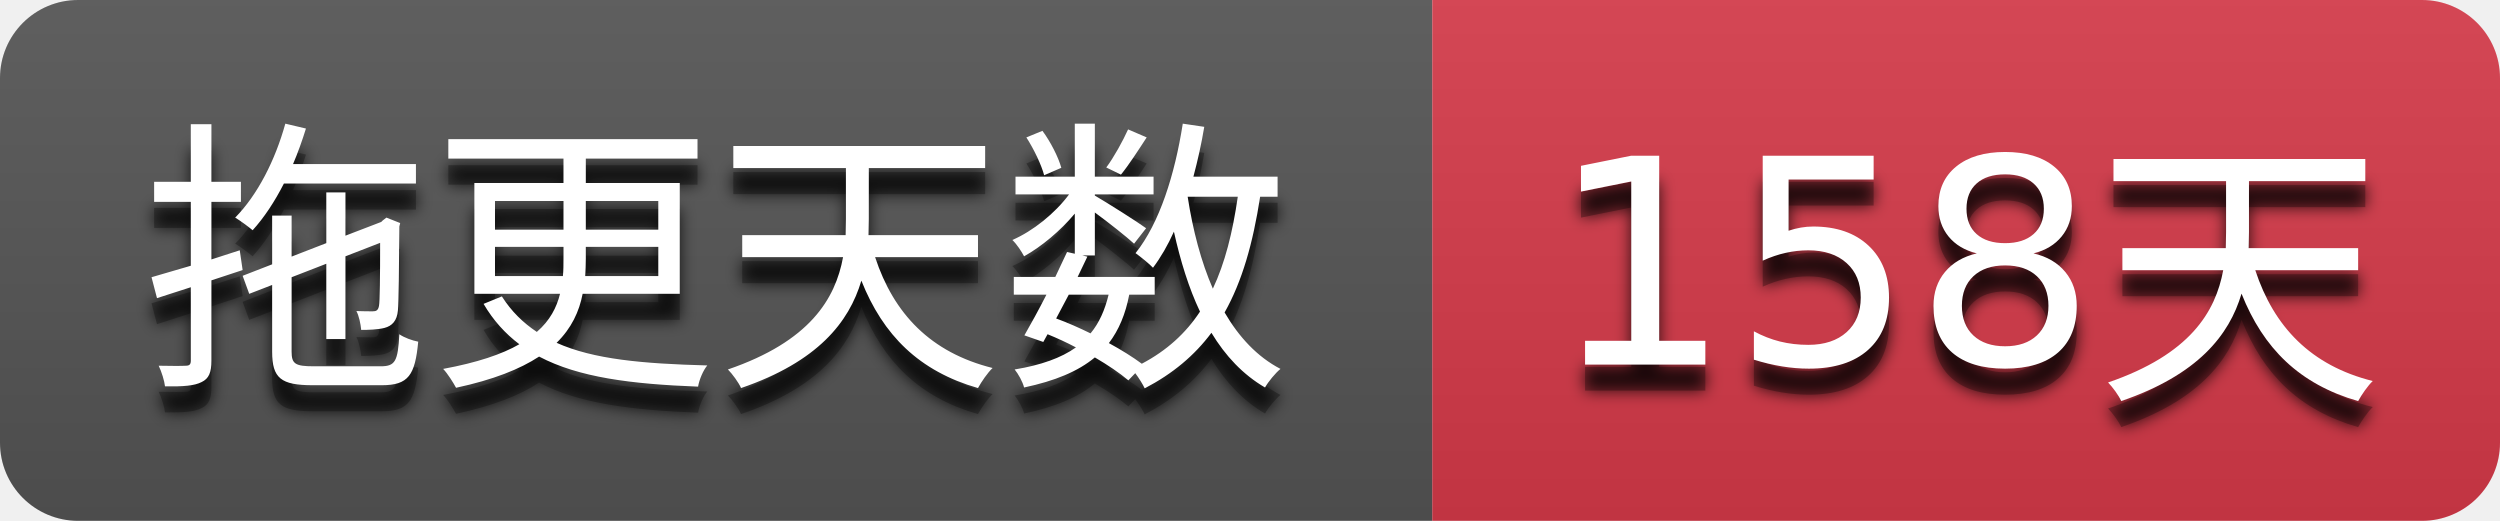
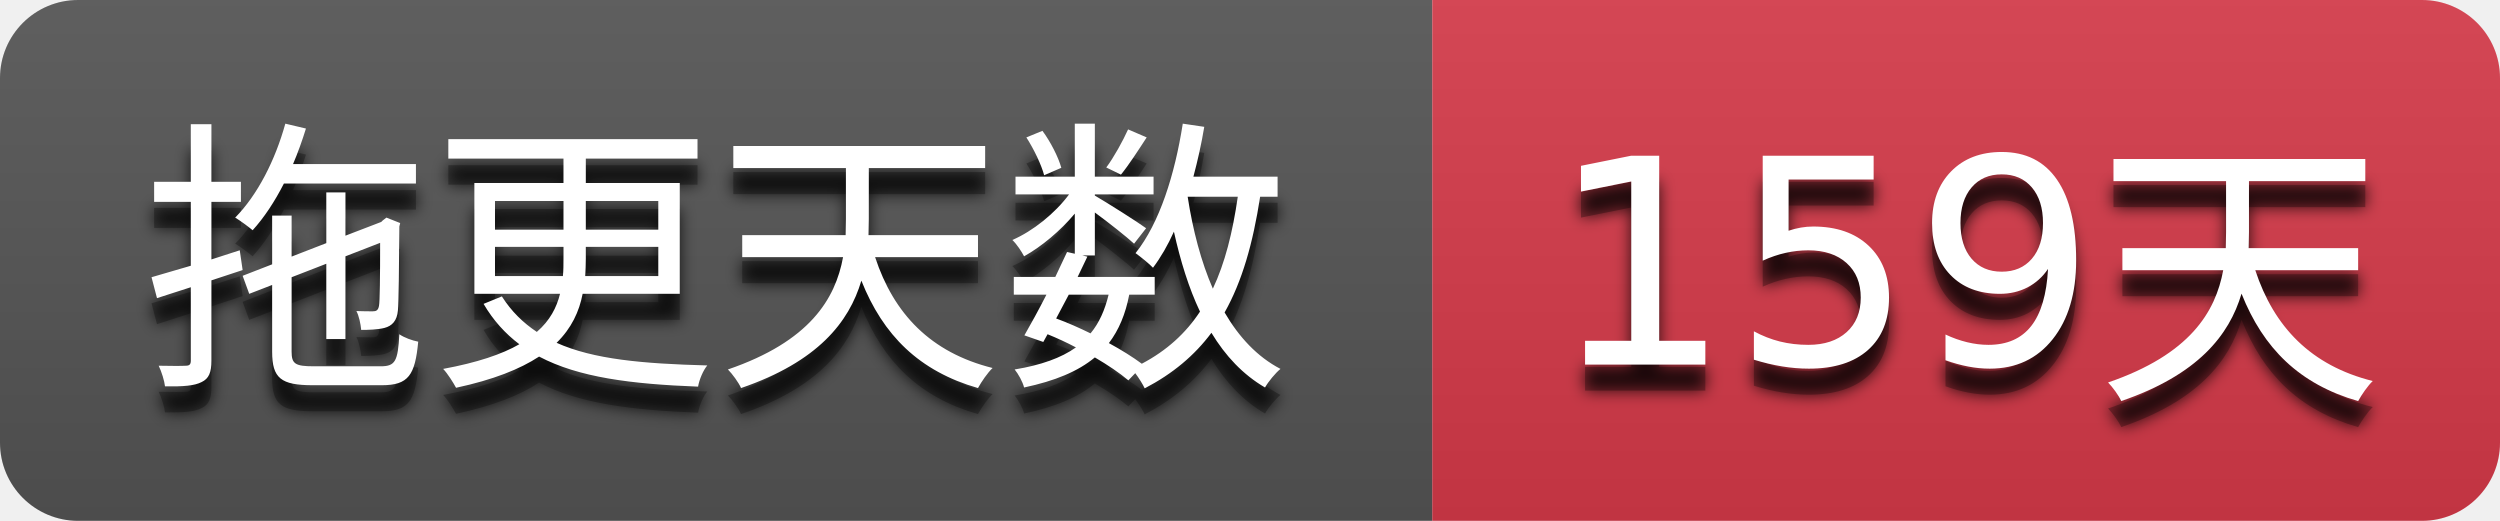
- <svg xmlns="http://www.w3.org/2000/svg" width="96" height="20" role="img" aria-label="拖更天数: 158天">
+ <svg xmlns="http://www.w3.org/2000/svg" width="96" height="20" role="img" aria-label="拖更天数: 159天">
  <filter id="blur">
    <feGaussianBlur stdDeviation="3" />
  </filter>
  <linearGradient id="s" x2="0" y2="100%">
    <stop offset="0" stop-color="#bbb" stop-opacity=".1" />
    <stop offset="1" stop-opacity=".1" />
  </linearGradient>
  <clipPath id="r">
    <rect width="96" height="20" rx="3" />
  </clipPath>
  <g clip-path="url(#r)">
    <rect width="55" height="20" fill="#555555" />
    <rect x="55" width="41" height="20" fill="#d73a4a" />
    <rect width="96" height="20" fill="url(#s)" />
  </g>
  <g fill="#ffffff" text-anchor="middle" font-family="Verdana,Geneva,DejaVu Sans,sans-serif" text-rendering="geometricPrecision" font-size="110">
    <g transform="scale(0.1)">
      <g aria-hidden="true" fill="#010101">
        <text x="275.0" y="150" fill-opacity=".8" filter="url(#blur)" textLength="450.0">拖更天数</text>
        <text x="275.0" y="150" fill-opacity=".3" textLength="450.0">拖更天数</text>
      </g>
      <text x="275.0" y="140" textLength="450.0">拖更天数</text>
    </g>
    <g transform="scale(0.1)">
      <g aria-hidden="true" fill="#010101">
-         <text x="755.0" y="150" fill-opacity=".8" filter="url(#blur)" textLength="310.0">158天</text>
-         <text x="755.0" y="150" fill-opacity=".3" textLength="310.0">158天</text>
+         <text x="755.0" y="150" fill-opacity=".8" filter="url(#blur)" textLength="310.0">159天</text>
+         <text x="755.0" y="150" fill-opacity=".3" textLength="310.0">159天</text>
      </g>
-       <text x="755.0" y="140" textLength="310.0">158天</text>
+       <text x="755.0" y="140" textLength="310.0">159天</text>
    </g>
  </g>
</svg>
